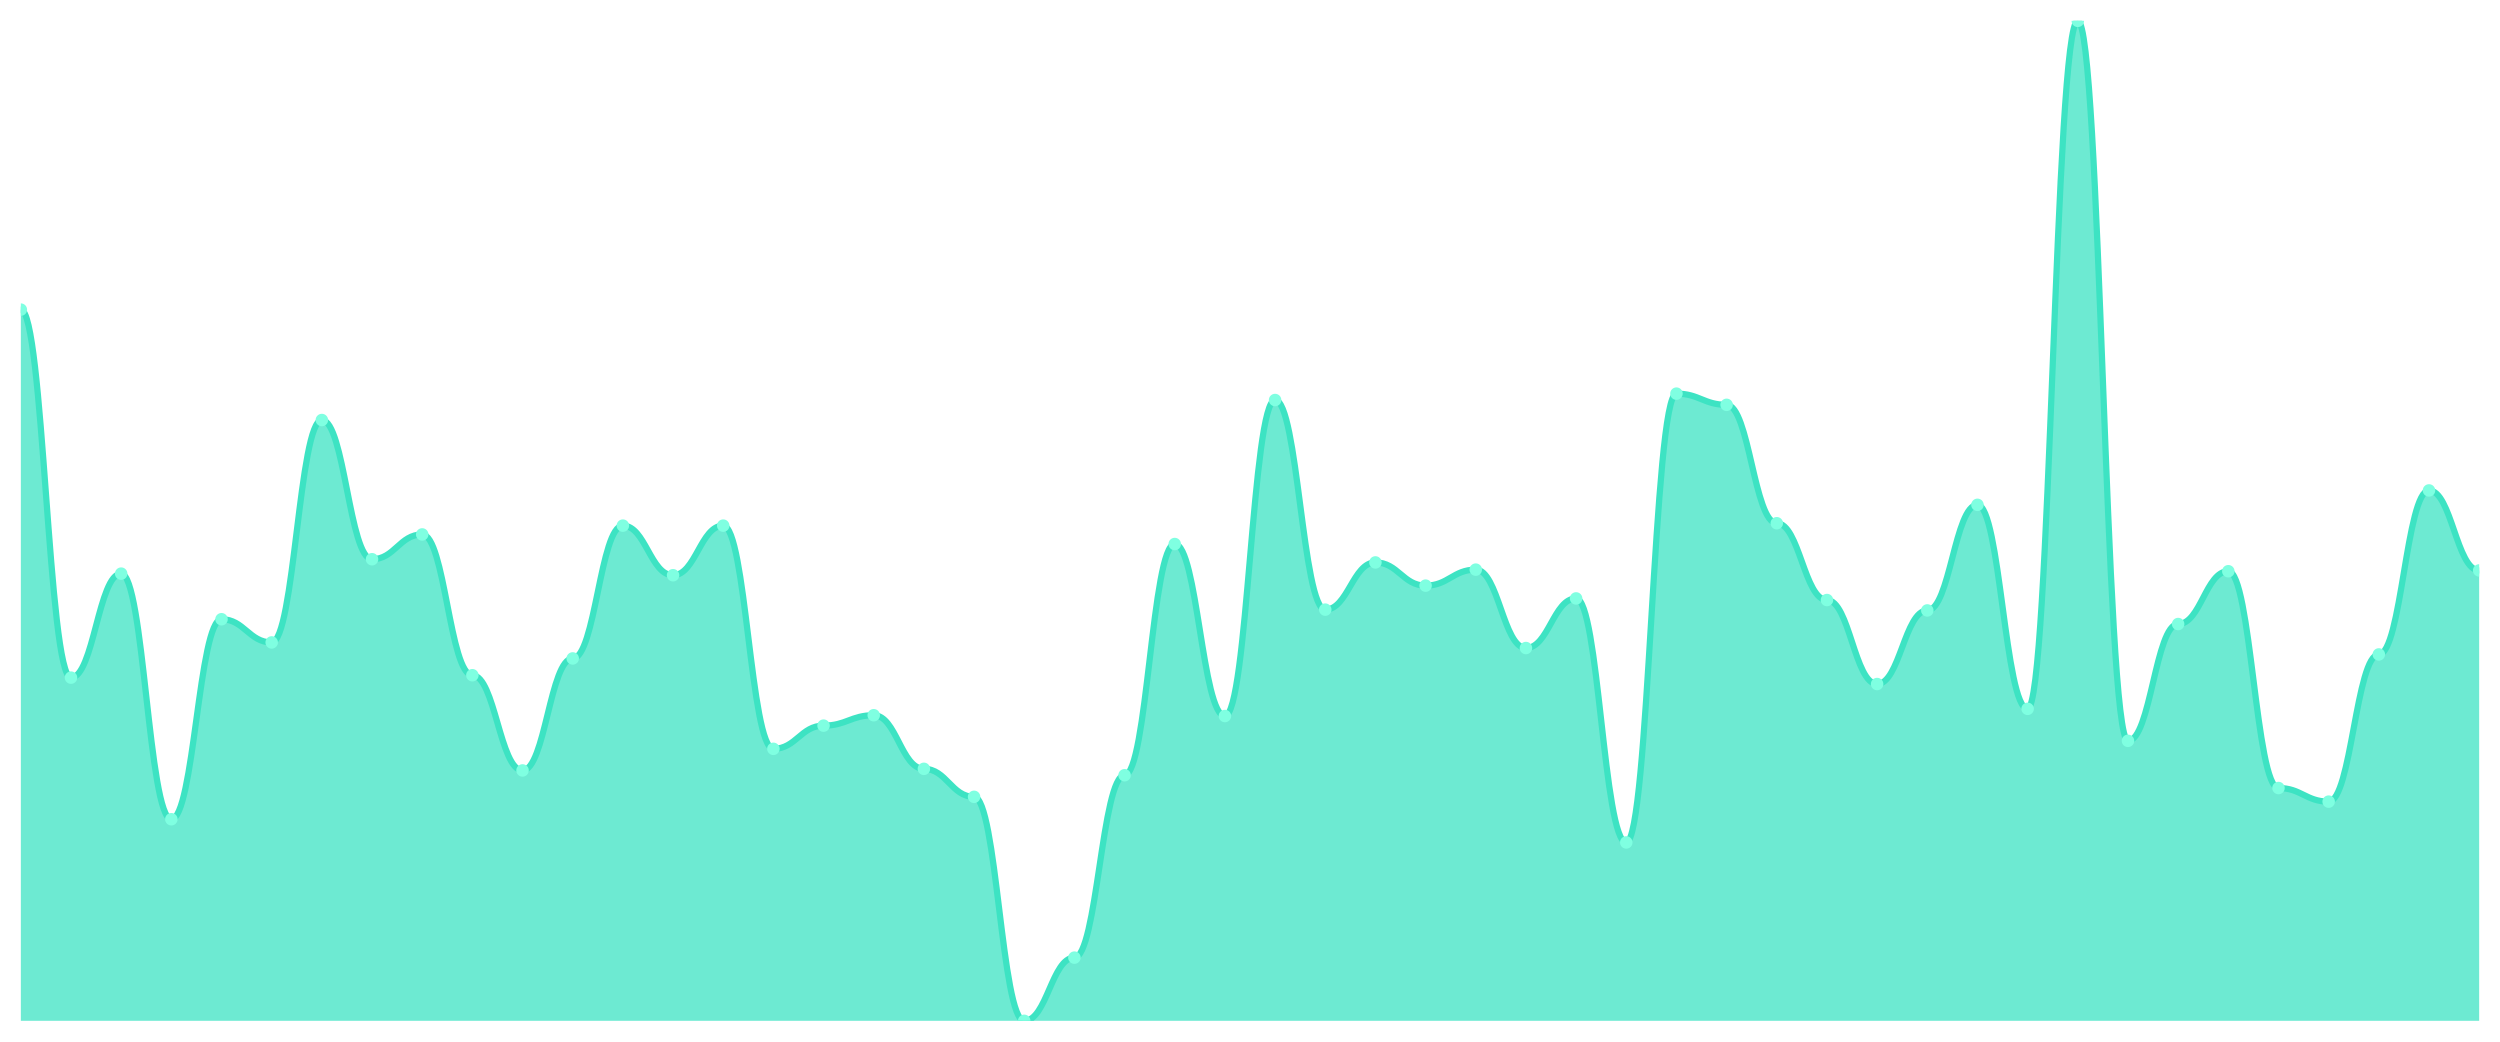
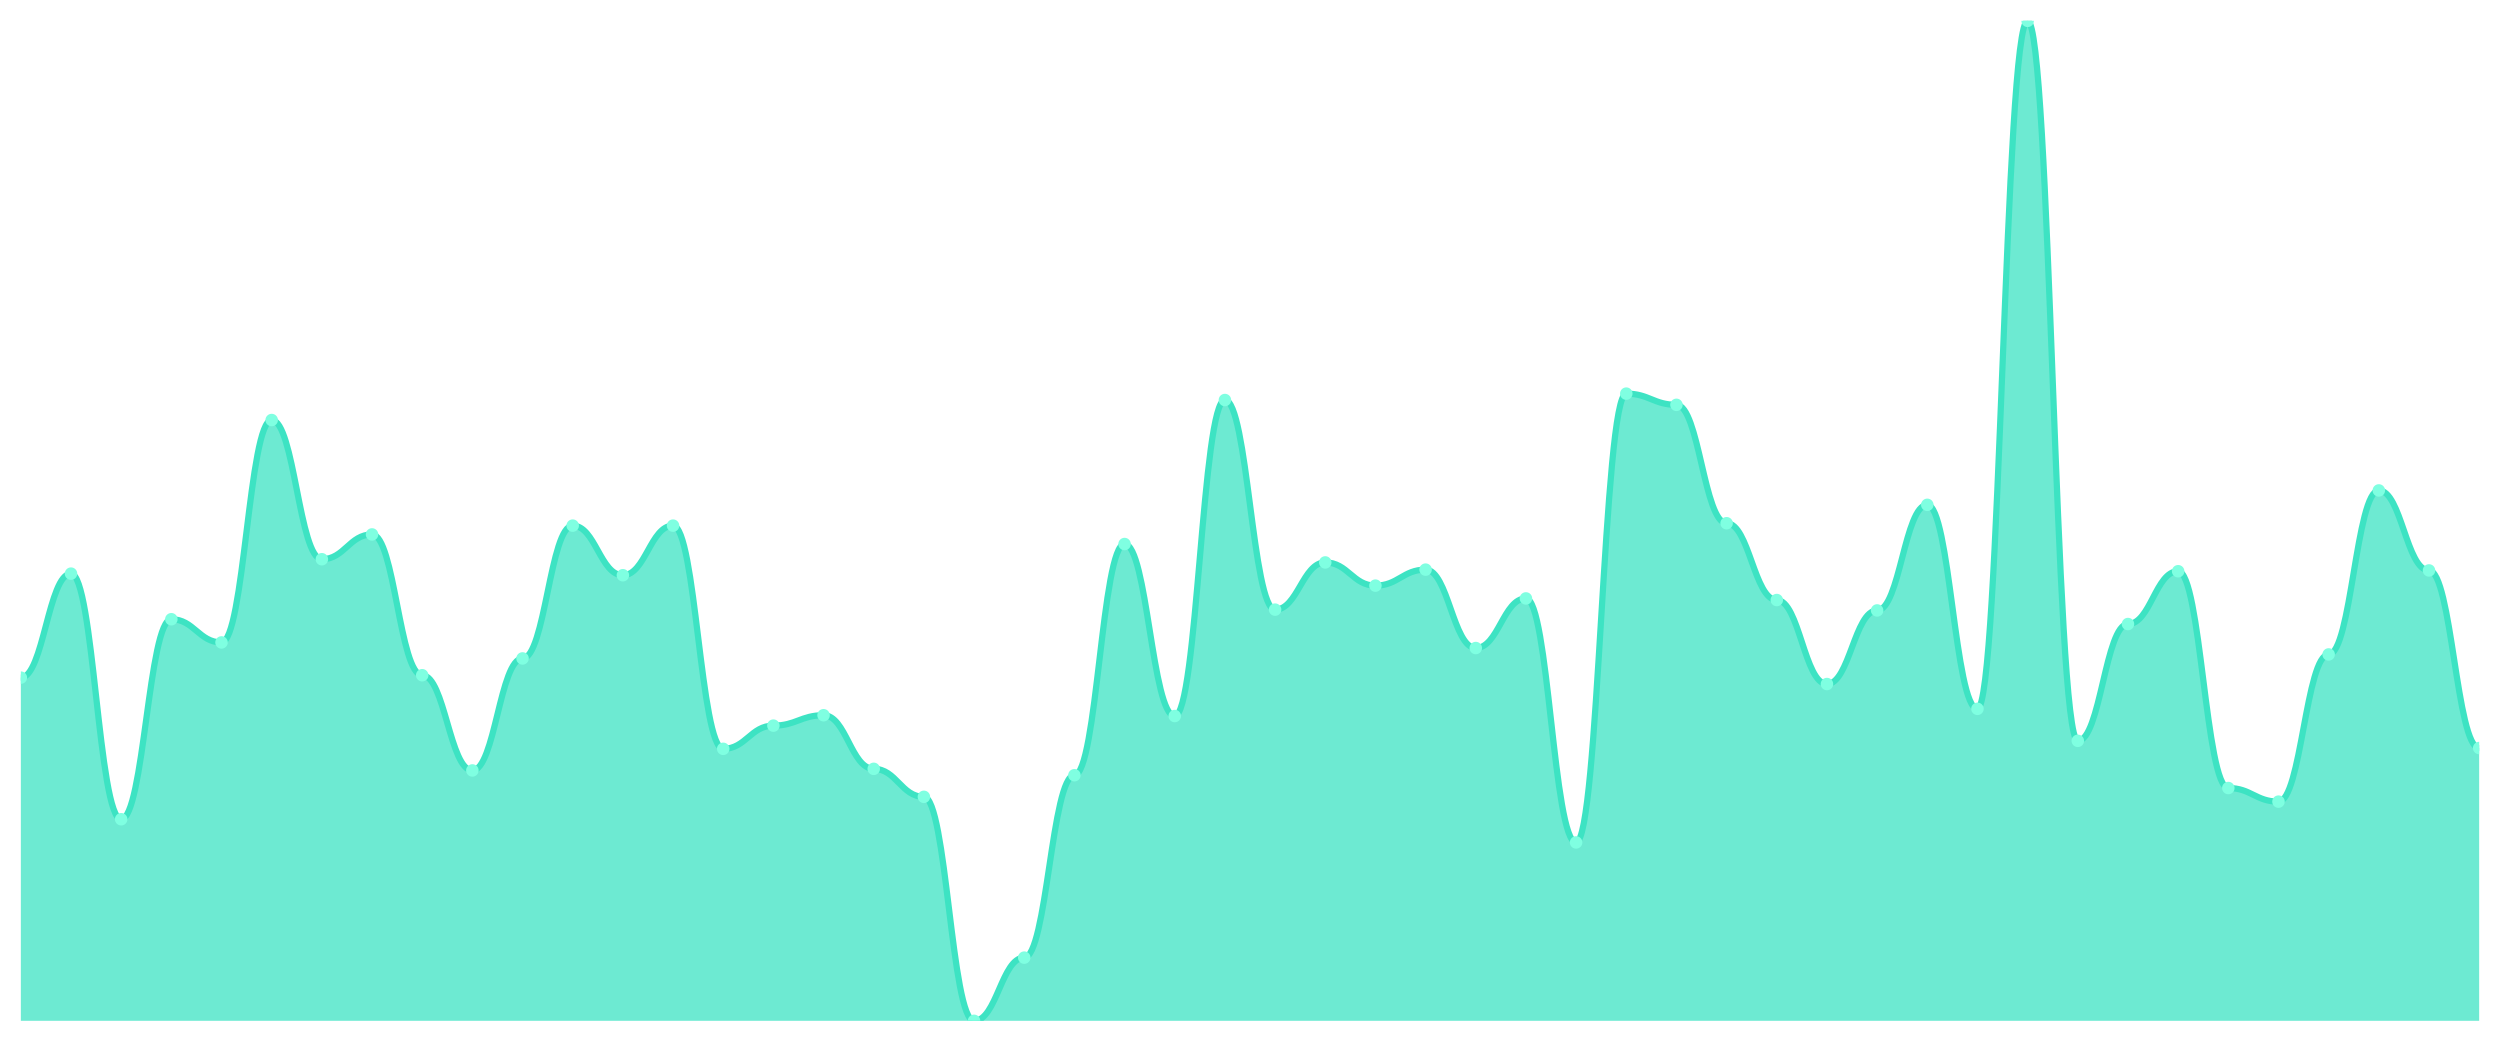
<svg xmlns="http://www.w3.org/2000/svg" viewBox="0 0 1200 500" width="1200" height="500">
  <defs>
    <clipPath id="c">
      <rect x="10" y="10" width="1180" height="480" />
    </clipPath>
  </defs>
  <rect width="1200" height="500" fill="none" />
  <g clip-path="url(#c)">
-     <path d="M 10,490 L 10,148.624 C 20.837,148.624 23.245,325.264 34.082,325.264 C 44.918,325.264 47.327,275.344 58.163,275.344 C 69,275.344 71.408,393.232 82.245,393.232 C 93.082,393.232 95.49,297.232 106.327,297.232 C 117.163,297.232 119.571,308.368 130.408,308.368 C 141.245,308.368 143.653,201.616 154.49,201.616 C 165.327,201.616 167.735,268.432 178.571,268.432 C 189.408,268.432 191.816,256.528 202.653,256.528 C 213.49,256.528 215.898,324.112 226.735,324.112 C 237.571,324.112 239.98,369.808 250.816,369.808 C 261.653,369.808 264.061,316.048 274.898,316.048 C 285.735,316.048 288.143,252.304 298.98,252.304 C 309.816,252.304 312.224,276.112 323.061,276.112 C 333.898,276.112 336.306,252.304 347.143,252.304 C 357.98,252.304 360.388,359.44 371.224,359.44 C 382.061,359.44 384.469,348.304 395.306,348.304 C 406.143,348.304 408.551,343.312 419.388,343.312 C 430.224,343.312 432.633,369.04 443.469,369.04 C 454.306,369.04 456.714,382.48 467.551,382.48 C 478.388,382.48 480.796,490 491.633,490 C 502.469,490 504.878,459.664 515.714,459.664 C 526.551,459.664 528.959,372.112 539.796,372.112 C 550.633,372.112 553.041,261.136 563.878,261.136 C 574.714,261.136 577.122,343.696 587.959,343.696 C 598.796,343.696 601.204,192.016 612.041,192.016 C 622.878,192.016 625.286,292.624 636.122,292.624 C 646.959,292.624 649.367,269.968 660.204,269.968 C 671.041,269.968 673.449,281.104 684.286,281.104 C 695.122,281.104 697.531,273.424 708.367,273.424 C 719.204,273.424 721.612,311.056 732.449,311.056 C 743.286,311.056 745.694,287.248 756.531,287.248 C 767.367,287.248 769.776,404.368 780.612,404.368 C 791.449,404.368 793.857,188.944 804.694,188.944 C 815.531,188.944 817.939,194.32 828.776,194.32 C 839.612,194.32 842.02,251.152 852.857,251.152 C 863.694,251.152 866.102,288.016 876.939,288.016 C 887.776,288.016 890.184,328.336 901.02,328.336 C 911.857,328.336 914.265,293.008 925.102,293.008 C 935.939,293.008 938.347,242.32 949.184,242.32 C 960.02,242.32 962.429,340.24 973.265,340.24 C 984.102,340.24 986.51,10 997.347,10 C 1008.184,10 1010.592,355.6 1021.429,355.6 C 1032.265,355.6 1034.673,299.536 1045.51,299.536 C 1056.347,299.536 1058.755,274.192 1069.592,274.192 C 1080.429,274.192 1082.837,378.256 1093.673,378.256 C 1104.51,378.256 1106.918,384.784 1117.755,384.784 C 1128.592,384.784 1131,314.128 1141.837,314.128 C 1152.673,314.128 1155.082,235.408 1165.918,235.408 C 1176.755,235.408 1179.163,273.808 1190,273.808 L 1190,490 Z" fill="rgba(61,227,195,0.75)" />
-     <path d="M 10,148.624 C 20.837,148.624 23.245,325.264 34.082,325.264 C 44.918,325.264 47.327,275.344 58.163,275.344 C 69,275.344 71.408,393.232 82.245,393.232 C 93.082,393.232 95.49,297.232 106.327,297.232 C 117.163,297.232 119.571,308.368 130.408,308.368 C 141.245,308.368 143.653,201.616 154.49,201.616 C 165.327,201.616 167.735,268.432 178.571,268.432 C 189.408,268.432 191.816,256.528 202.653,256.528 C 213.49,256.528 215.898,324.112 226.735,324.112 C 237.571,324.112 239.98,369.808 250.816,369.808 C 261.653,369.808 264.061,316.048 274.898,316.048 C 285.735,316.048 288.143,252.304 298.98,252.304 C 309.816,252.304 312.224,276.112 323.061,276.112 C 333.898,276.112 336.306,252.304 347.143,252.304 C 357.98,252.304 360.388,359.44 371.224,359.44 C 382.061,359.44 384.469,348.304 395.306,348.304 C 406.143,348.304 408.551,343.312 419.388,343.312 C 430.224,343.312 432.633,369.04 443.469,369.04 C 454.306,369.04 456.714,382.48 467.551,382.48 C 478.388,382.48 480.796,490 491.633,490 C 502.469,490 504.878,459.664 515.714,459.664 C 526.551,459.664 528.959,372.112 539.796,372.112 C 550.633,372.112 553.041,261.136 563.878,261.136 C 574.714,261.136 577.122,343.696 587.959,343.696 C 598.796,343.696 601.204,192.016 612.041,192.016 C 622.878,192.016 625.286,292.624 636.122,292.624 C 646.959,292.624 649.367,269.968 660.204,269.968 C 671.041,269.968 673.449,281.104 684.286,281.104 C 695.122,281.104 697.531,273.424 708.367,273.424 C 719.204,273.424 721.612,311.056 732.449,311.056 C 743.286,311.056 745.694,287.248 756.531,287.248 C 767.367,287.248 769.776,404.368 780.612,404.368 C 791.449,404.368 793.857,188.944 804.694,188.944 C 815.531,188.944 817.939,194.32 828.776,194.32 C 839.612,194.32 842.02,251.152 852.857,251.152 C 863.694,251.152 866.102,288.016 876.939,288.016 C 887.776,288.016 890.184,328.336 901.02,328.336 C 911.857,328.336 914.265,293.008 925.102,293.008 C 935.939,293.008 938.347,242.32 949.184,242.32 C 960.02,242.32 962.429,340.24 973.265,340.24 C 984.102,340.24 986.51,10 997.347,10 C 1008.184,10 1010.592,355.6 1021.429,355.6 C 1032.265,355.6 1034.673,299.536 1045.51,299.536 C 1056.347,299.536 1058.755,274.192 1069.592,274.192 C 1080.429,274.192 1082.837,378.256 1093.673,378.256 C 1104.51,378.256 1106.918,384.784 1117.755,384.784 C 1128.592,384.784 1131,314.128 1141.837,314.128 C 1152.673,314.128 1155.082,235.408 1165.918,235.408 C 1176.755,235.408 1179.163,273.808 1190,273.808" fill="none" stroke="#3de3c3" stroke-width="3" stroke-linecap="round" stroke-linejoin="round" />
-     <circle cx="10" cy="148.624" r="3" fill="#7fffe1" />
-     <circle cx="34.082" cy="325.264" r="3" fill="#7fffe1" />
-     <circle cx="58.163" cy="275.344" r="3" fill="#7fffe1" />
-     <circle cx="82.245" cy="393.232" r="3" fill="#7fffe1" />
-     <circle cx="106.327" cy="297.232" r="3" fill="#7fffe1" />
-     <circle cx="130.408" cy="308.368" r="3" fill="#7fffe1" />
-     <circle cx="154.49" cy="201.616" r="3" fill="#7fffe1" />
-     <circle cx="178.571" cy="268.432" r="3" fill="#7fffe1" />
-     <circle cx="202.653" cy="256.528" r="3" fill="#7fffe1" />
-     <circle cx="226.735" cy="324.112" r="3" fill="#7fffe1" />
-     <circle cx="250.816" cy="369.808" r="3" fill="#7fffe1" />
-     <circle cx="274.898" cy="316.048" r="3" fill="#7fffe1" />
-     <circle cx="298.98" cy="252.304" r="3" fill="#7fffe1" />
-     <circle cx="323.061" cy="276.112" r="3" fill="#7fffe1" />
-     <circle cx="347.143" cy="252.304" r="3" fill="#7fffe1" />
-     <circle cx="371.224" cy="359.44" r="3" fill="#7fffe1" />
-     <circle cx="395.306" cy="348.304" r="3" fill="#7fffe1" />
-     <circle cx="419.388" cy="343.312" r="3" fill="#7fffe1" />
-     <circle cx="443.469" cy="369.04" r="3" fill="#7fffe1" />
-     <circle cx="467.551" cy="382.48" r="3" fill="#7fffe1" />
-     <circle cx="491.633" cy="490" r="3" fill="#7fffe1" />
-     <circle cx="515.714" cy="459.664" r="3" fill="#7fffe1" />
-     <circle cx="539.796" cy="372.112" r="3" fill="#7fffe1" />
-     <circle cx="563.878" cy="261.136" r="3" fill="#7fffe1" />
-     <circle cx="587.959" cy="343.696" r="3" fill="#7fffe1" />
-     <circle cx="612.041" cy="192.016" r="3" fill="#7fffe1" />
-     <circle cx="636.122" cy="292.624" r="3" fill="#7fffe1" />
-     <circle cx="660.204" cy="269.968" r="3" fill="#7fffe1" />
-     <circle cx="684.286" cy="281.104" r="3" fill="#7fffe1" />
-     <circle cx="708.367" cy="273.424" r="3" fill="#7fffe1" />
-     <circle cx="732.449" cy="311.056" r="3" fill="#7fffe1" />
-     <circle cx="756.531" cy="287.248" r="3" fill="#7fffe1" />
-     <circle cx="780.612" cy="404.368" r="3" fill="#7fffe1" />
-     <circle cx="804.694" cy="188.944" r="3" fill="#7fffe1" />
-     <circle cx="828.776" cy="194.32" r="3" fill="#7fffe1" />
-     <circle cx="852.857" cy="251.152" r="3" fill="#7fffe1" />
-     <circle cx="876.939" cy="288.016" r="3" fill="#7fffe1" />
-     <circle cx="901.02" cy="328.336" r="3" fill="#7fffe1" />
-     <circle cx="925.102" cy="293.008" r="3" fill="#7fffe1" />
-     <circle cx="949.184" cy="242.32" r="3" fill="#7fffe1" />
-     <circle cx="973.265" cy="340.24" r="3" fill="#7fffe1" />
-     <circle cx="997.347" cy="10" r="3" fill="#7fffe1" />
-     <circle cx="1021.429" cy="355.6" r="3" fill="#7fffe1" />
-     <circle cx="1045.51" cy="299.536" r="3" fill="#7fffe1" />
-     <circle cx="1069.592" cy="274.192" r="3" fill="#7fffe1" />
-     <circle cx="1093.673" cy="378.256" r="3" fill="#7fffe1" />
-     <circle cx="1117.755" cy="384.784" r="3" fill="#7fffe1" />
-     <circle cx="1141.837" cy="314.128" r="3" fill="#7fffe1" />
-     <circle cx="1165.918" cy="235.408" r="3" fill="#7fffe1" />
-     <circle cx="1190" cy="273.808" r="3" fill="#7fffe1" />
+     <path d="M 10,490 L 10,325.264 C 20.837,325.264 23.245,275.344 34.082,275.344 C 44.918,275.344 47.327,393.232 58.163,393.232 C 69,393.232 71.408,297.232 82.245,297.232 C 93.082,297.232 95.49,308.368 106.327,308.368 C 117.163,308.368 119.571,201.616 130.408,201.616 C 141.245,201.616 143.653,268.432 154.49,268.432 C 165.327,268.432 167.735,256.528 178.571,256.528 C 189.408,256.528 191.816,324.112 202.653,324.112 C 213.49,324.112 215.898,369.808 226.735,369.808 C 237.571,369.808 239.98,316.048 250.816,316.048 C 261.653,316.048 264.061,252.304 274.898,252.304 C 285.735,252.304 288.143,276.112 298.98,276.112 C 309.816,276.112 312.224,252.304 323.061,252.304 C 333.898,252.304 336.306,359.44 347.143,359.44 C 357.98,359.44 360.388,348.304 371.224,348.304 C 382.061,348.304 384.469,343.312 395.306,343.312 C 406.143,343.312 408.551,369.04 419.388,369.04 C 430.224,369.04 432.633,382.48 443.469,382.48 C 454.306,382.48 456.714,490 467.551,490 C 478.388,490 480.796,459.664 491.633,459.664 C 502.469,459.664 504.878,372.112 515.714,372.112 C 526.551,372.112 528.959,261.136 539.796,261.136 C 550.633,261.136 553.041,343.696 563.878,343.696 C 574.714,343.696 577.122,192.016 587.959,192.016 C 598.796,192.016 601.204,292.624 612.041,292.624 C 622.878,292.624 625.286,269.968 636.122,269.968 C 646.959,269.968 649.367,281.104 660.204,281.104 C 671.041,281.104 673.449,273.424 684.286,273.424 C 695.122,273.424 697.531,311.056 708.367,311.056 C 719.204,311.056 721.612,287.248 732.449,287.248 C 743.286,287.248 745.694,404.368 756.531,404.368 C 767.367,404.368 769.776,188.944 780.612,188.944 C 791.449,188.944 793.857,194.32 804.694,194.32 C 815.531,194.32 817.939,251.152 828.776,251.152 C 839.612,251.152 842.02,288.016 852.857,288.016 C 863.694,288.016 866.102,328.336 876.939,328.336 C 887.776,328.336 890.184,293.008 901.02,293.008 C 911.857,293.008 914.265,242.32 925.102,242.32 C 935.939,242.32 938.347,340.24 949.184,340.24 C 960.02,340.24 962.429,10 973.265,10 C 984.102,10 986.51,355.6 997.347,355.6 C 1008.184,355.6 1010.592,299.536 1021.429,299.536 C 1032.265,299.536 1034.673,274.192 1045.51,274.192 C 1056.347,274.192 1058.755,378.256 1069.592,378.256 C 1080.429,378.256 1082.837,384.784 1093.673,384.784 C 1104.51,384.784 1106.918,314.128 1117.755,314.128 C 1128.592,314.128 1131,235.408 1141.837,235.408 C 1152.673,235.408 1155.082,273.808 1165.918,273.808 C 1176.755,273.808 1179.163,359.056 1190,359.056 L 1190,490 Z" fill="rgba(61,227,195,0.75)" />
+     <path d="M 10,325.264 C 20.837,325.264 23.245,275.344 34.082,275.344 C 44.918,275.344 47.327,393.232 58.163,393.232 C 69,393.232 71.408,297.232 82.245,297.232 C 93.082,297.232 95.49,308.368 106.327,308.368 C 117.163,308.368 119.571,201.616 130.408,201.616 C 141.245,201.616 143.653,268.432 154.49,268.432 C 165.327,268.432 167.735,256.528 178.571,256.528 C 189.408,256.528 191.816,324.112 202.653,324.112 C 213.49,324.112 215.898,369.808 226.735,369.808 C 237.571,369.808 239.98,316.048 250.816,316.048 C 261.653,316.048 264.061,252.304 274.898,252.304 C 285.735,252.304 288.143,276.112 298.98,276.112 C 309.816,276.112 312.224,252.304 323.061,252.304 C 333.898,252.304 336.306,359.44 347.143,359.44 C 357.98,359.44 360.388,348.304 371.224,348.304 C 382.061,348.304 384.469,343.312 395.306,343.312 C 406.143,343.312 408.551,369.04 419.388,369.04 C 430.224,369.04 432.633,382.48 443.469,382.48 C 454.306,382.48 456.714,490 467.551,490 C 478.388,490 480.796,459.664 491.633,459.664 C 502.469,459.664 504.878,372.112 515.714,372.112 C 526.551,372.112 528.959,261.136 539.796,261.136 C 550.633,261.136 553.041,343.696 563.878,343.696 C 574.714,343.696 577.122,192.016 587.959,192.016 C 598.796,192.016 601.204,292.624 612.041,292.624 C 622.878,292.624 625.286,269.968 636.122,269.968 C 646.959,269.968 649.367,281.104 660.204,281.104 C 671.041,281.104 673.449,273.424 684.286,273.424 C 695.122,273.424 697.531,311.056 708.367,311.056 C 719.204,311.056 721.612,287.248 732.449,287.248 C 743.286,287.248 745.694,404.368 756.531,404.368 C 767.367,404.368 769.776,188.944 780.612,188.944 C 791.449,188.944 793.857,194.32 804.694,194.32 C 815.531,194.32 817.939,251.152 828.776,251.152 C 839.612,251.152 842.02,288.016 852.857,288.016 C 863.694,288.016 866.102,328.336 876.939,328.336 C 887.776,328.336 890.184,293.008 901.02,293.008 C 911.857,293.008 914.265,242.32 925.102,242.32 C 935.939,242.32 938.347,340.24 949.184,340.24 C 960.02,340.24 962.429,10 973.265,10 C 984.102,10 986.51,355.6 997.347,355.6 C 1008.184,355.6 1010.592,299.536 1021.429,299.536 C 1032.265,299.536 1034.673,274.192 1045.51,274.192 C 1056.347,274.192 1058.755,378.256 1069.592,378.256 C 1080.429,378.256 1082.837,384.784 1093.673,384.784 C 1104.51,384.784 1106.918,314.128 1117.755,314.128 C 1128.592,314.128 1131,235.408 1141.837,235.408 C 1152.673,235.408 1155.082,273.808 1165.918,273.808 C 1176.755,273.808 1179.163,359.056 1190,359.056" fill="none" stroke="#3de3c3" stroke-width="3" stroke-linecap="round" stroke-linejoin="round" />
+     <circle cx="10" cy="325.264" r="3" fill="#7fffe1" />
+     <circle cx="34.082" cy="275.344" r="3" fill="#7fffe1" />
+     <circle cx="58.163" cy="393.232" r="3" fill="#7fffe1" />
+     <circle cx="82.245" cy="297.232" r="3" fill="#7fffe1" />
+     <circle cx="106.327" cy="308.368" r="3" fill="#7fffe1" />
+     <circle cx="130.408" cy="201.616" r="3" fill="#7fffe1" />
+     <circle cx="154.49" cy="268.432" r="3" fill="#7fffe1" />
+     <circle cx="178.571" cy="256.528" r="3" fill="#7fffe1" />
+     <circle cx="202.653" cy="324.112" r="3" fill="#7fffe1" />
+     <circle cx="226.735" cy="369.808" r="3" fill="#7fffe1" />
+     <circle cx="250.816" cy="316.048" r="3" fill="#7fffe1" />
+     <circle cx="274.898" cy="252.304" r="3" fill="#7fffe1" />
+     <circle cx="298.98" cy="276.112" r="3" fill="#7fffe1" />
+     <circle cx="323.061" cy="252.304" r="3" fill="#7fffe1" />
+     <circle cx="347.143" cy="359.44" r="3" fill="#7fffe1" />
+     <circle cx="371.224" cy="348.304" r="3" fill="#7fffe1" />
+     <circle cx="395.306" cy="343.312" r="3" fill="#7fffe1" />
+     <circle cx="419.388" cy="369.04" r="3" fill="#7fffe1" />
+     <circle cx="443.469" cy="382.48" r="3" fill="#7fffe1" />
+     <circle cx="467.551" cy="490" r="3" fill="#7fffe1" />
+     <circle cx="491.633" cy="459.664" r="3" fill="#7fffe1" />
+     <circle cx="515.714" cy="372.112" r="3" fill="#7fffe1" />
+     <circle cx="539.796" cy="261.136" r="3" fill="#7fffe1" />
+     <circle cx="563.878" cy="343.696" r="3" fill="#7fffe1" />
+     <circle cx="587.959" cy="192.016" r="3" fill="#7fffe1" />
+     <circle cx="612.041" cy="292.624" r="3" fill="#7fffe1" />
+     <circle cx="636.122" cy="269.968" r="3" fill="#7fffe1" />
+     <circle cx="660.204" cy="281.104" r="3" fill="#7fffe1" />
+     <circle cx="684.286" cy="273.424" r="3" fill="#7fffe1" />
+     <circle cx="708.367" cy="311.056" r="3" fill="#7fffe1" />
+     <circle cx="732.449" cy="287.248" r="3" fill="#7fffe1" />
+     <circle cx="756.531" cy="404.368" r="3" fill="#7fffe1" />
+     <circle cx="780.612" cy="188.944" r="3" fill="#7fffe1" />
+     <circle cx="804.694" cy="194.32" r="3" fill="#7fffe1" />
+     <circle cx="828.776" cy="251.152" r="3" fill="#7fffe1" />
+     <circle cx="852.857" cy="288.016" r="3" fill="#7fffe1" />
+     <circle cx="876.939" cy="328.336" r="3" fill="#7fffe1" />
+     <circle cx="901.02" cy="293.008" r="3" fill="#7fffe1" />
+     <circle cx="925.102" cy="242.32" r="3" fill="#7fffe1" />
+     <circle cx="949.184" cy="340.24" r="3" fill="#7fffe1" />
+     <circle cx="973.265" cy="10" r="3" fill="#7fffe1" />
+     <circle cx="997.347" cy="355.6" r="3" fill="#7fffe1" />
+     <circle cx="1021.429" cy="299.536" r="3" fill="#7fffe1" />
+     <circle cx="1045.51" cy="274.192" r="3" fill="#7fffe1" />
+     <circle cx="1069.592" cy="378.256" r="3" fill="#7fffe1" />
+     <circle cx="1093.673" cy="384.784" r="3" fill="#7fffe1" />
+     <circle cx="1117.755" cy="314.128" r="3" fill="#7fffe1" />
+     <circle cx="1141.837" cy="235.408" r="3" fill="#7fffe1" />
+     <circle cx="1165.918" cy="273.808" r="3" fill="#7fffe1" />
+     <circle cx="1190" cy="359.056" r="3" fill="#7fffe1" />
  </g>
</svg>
